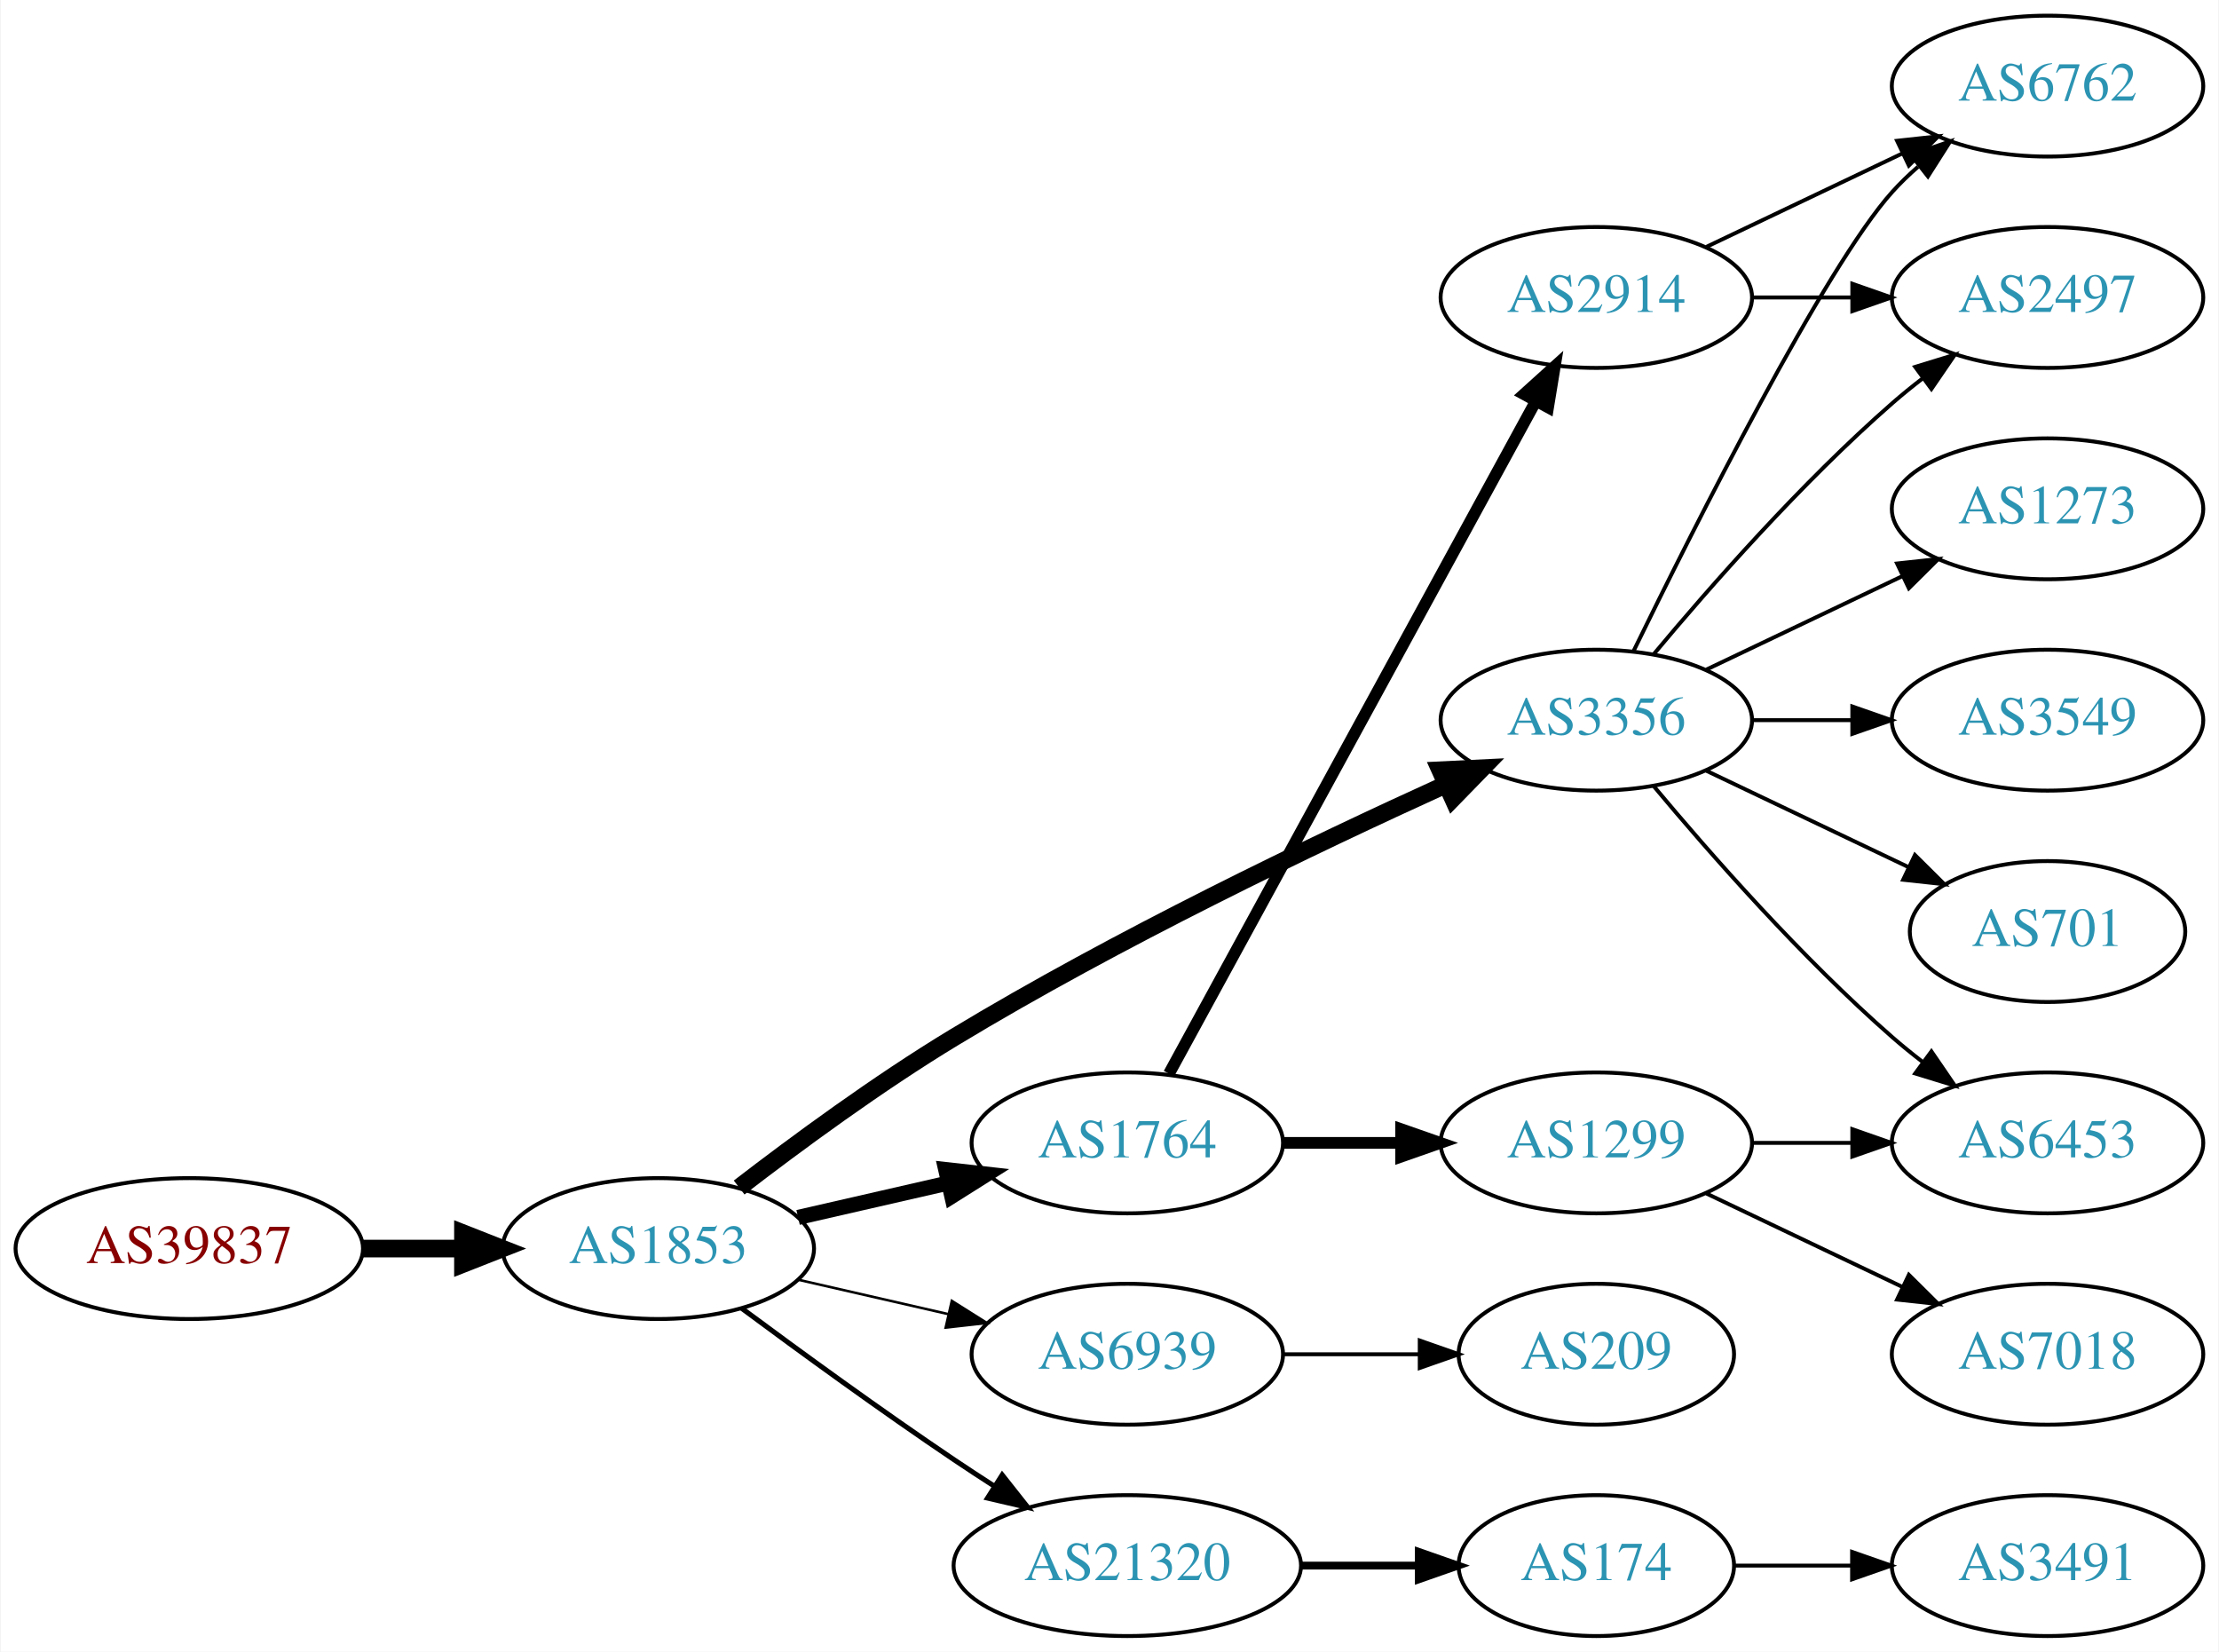
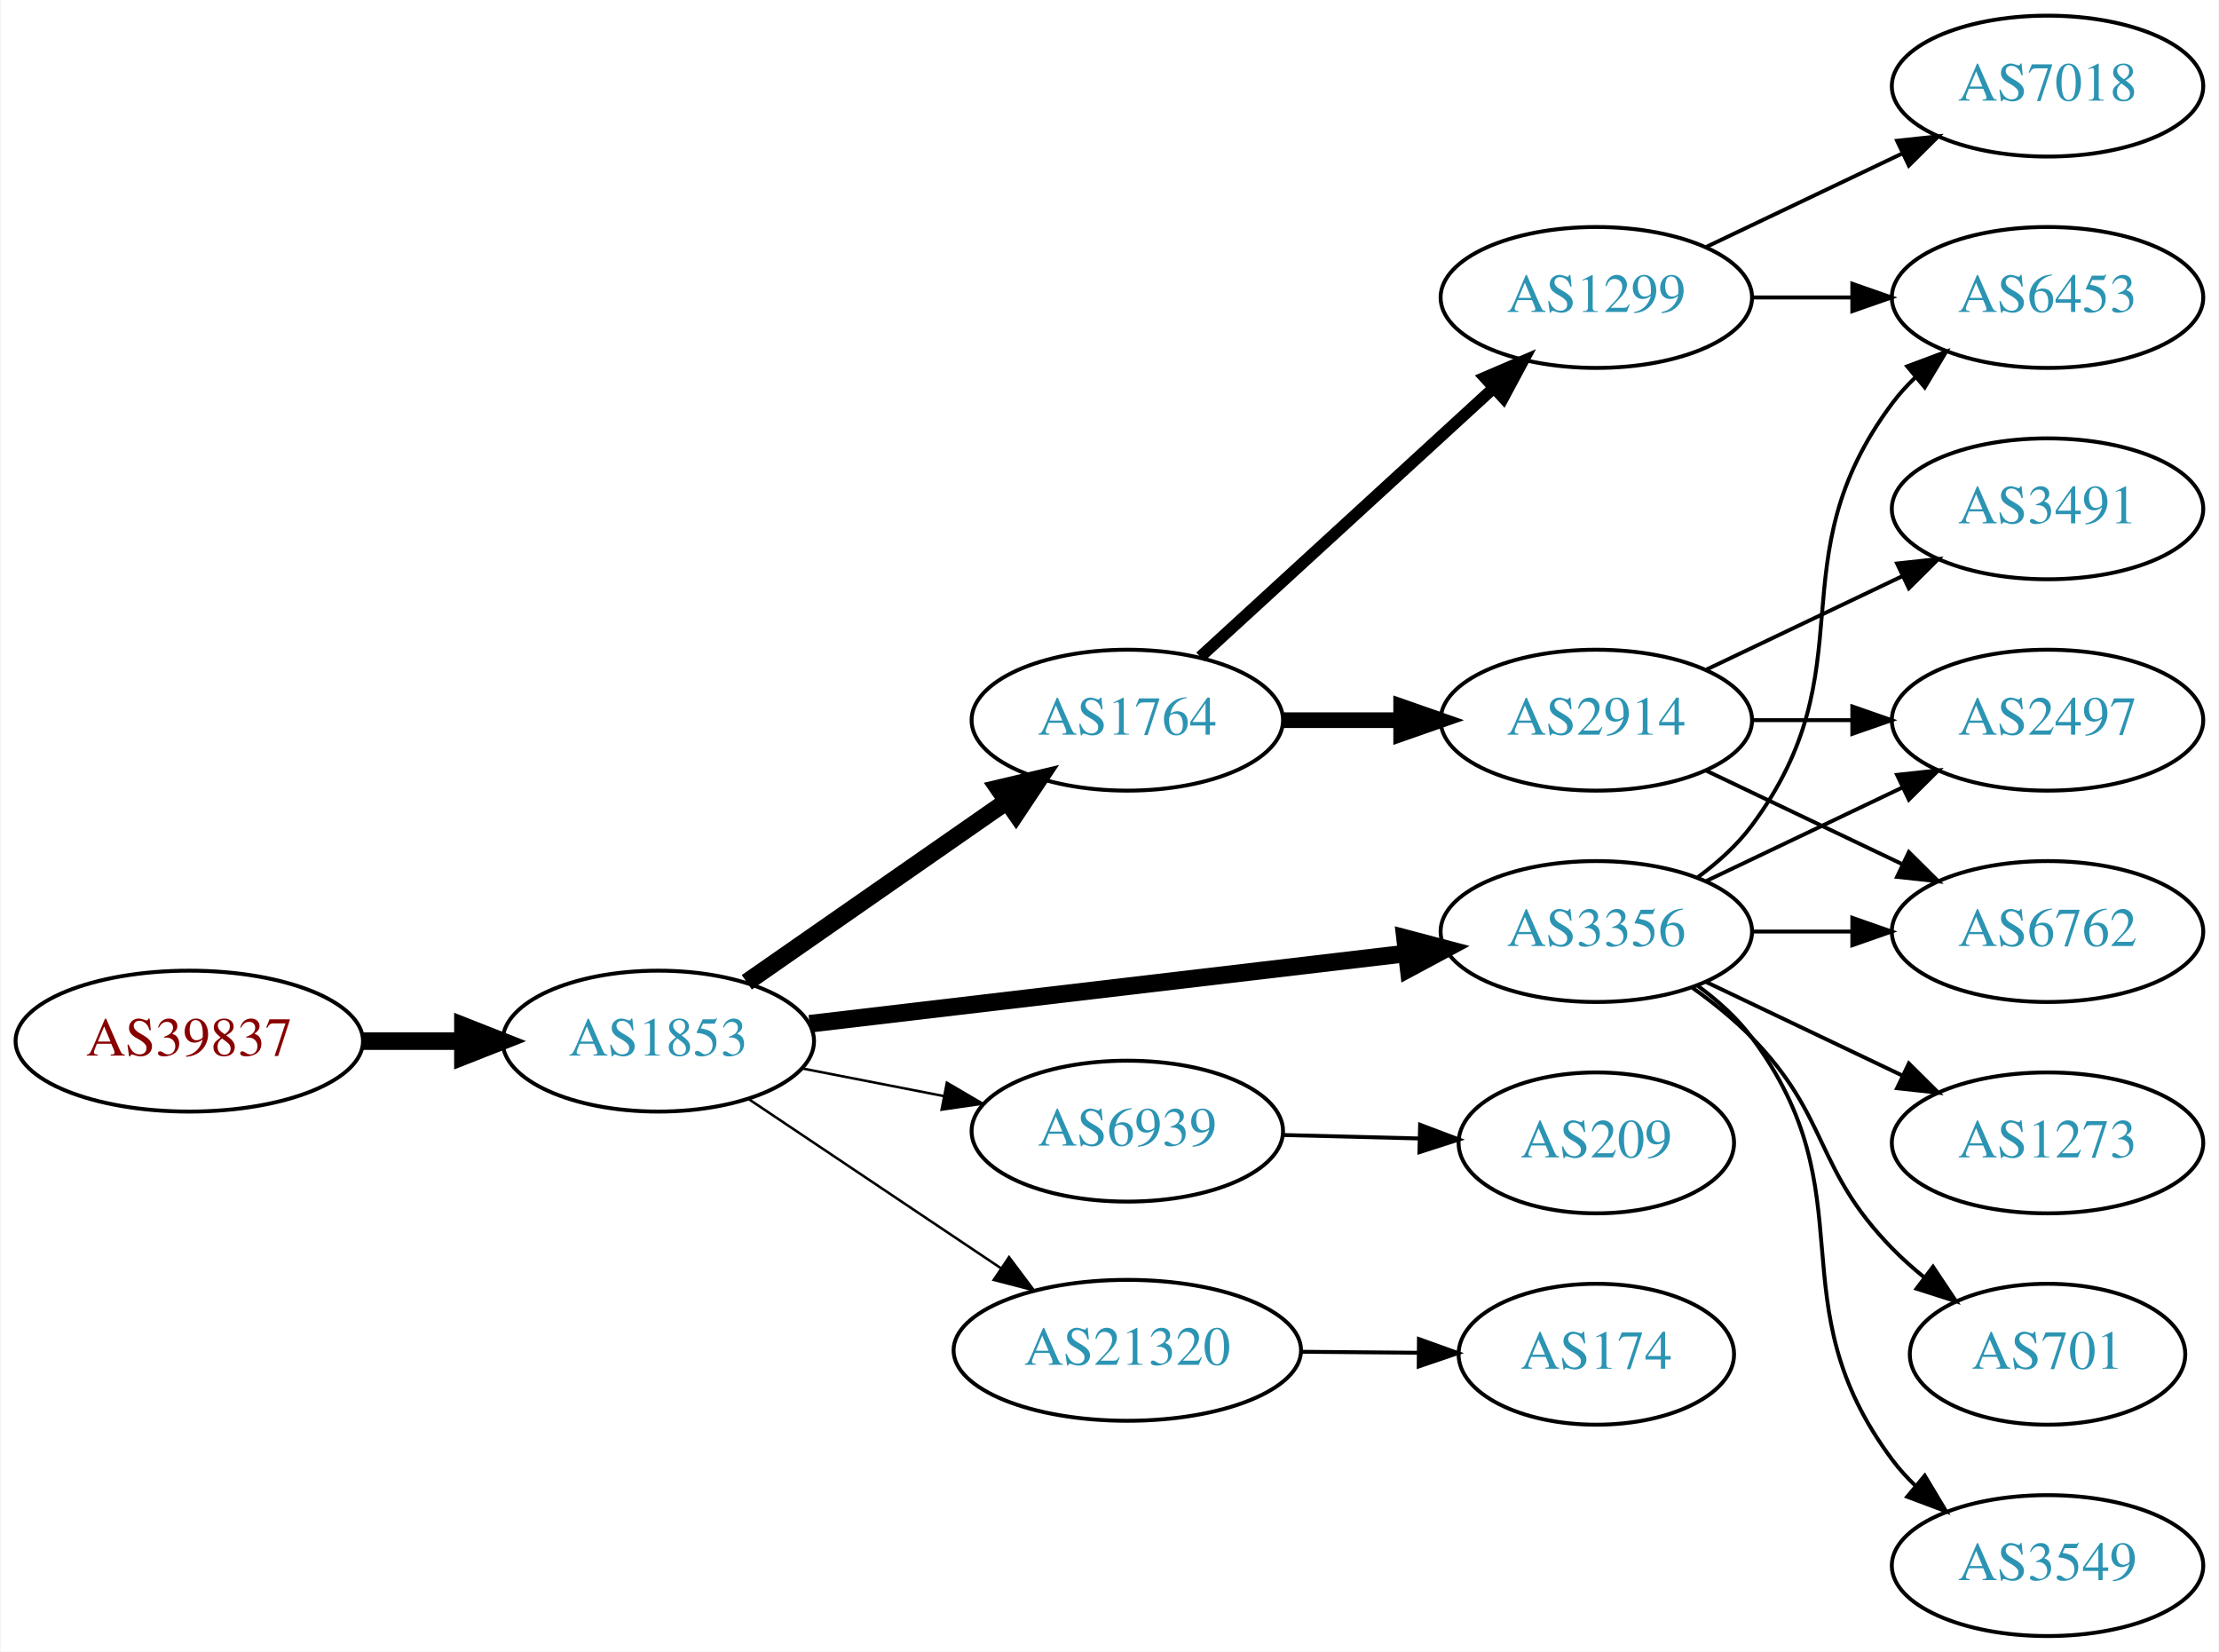
<svg xmlns="http://www.w3.org/2000/svg" xmlns:xlink="http://www.w3.org/1999/xlink" width="567pt" height="422pt" viewBox="0.00 0.00 566.66 422.00">
  <g id="graph0" class="graph" transform="scale(1 1) rotate(0) translate(4 418)">
    <polygon fill="white" stroke="none" points="-4,4 -4,-418 562.663,-418 562.663,4 -4,4" />
    <g id="node1" class="node">
      <g id="a_node1">
        <a xlink:href="/asn/39837" xlink:title="AS39837 ~ MUR [AT]">
-           <ellipse fill="#ffffff" stroke="black" cx="44.196" cy="-99" rx="44.393" ry="18" />
-           <text text-anchor="middle" x="44.196" y="-95.3" font-family="Times,serif" font-size="14.00" fill="#880000">AS39837</text>
+           <ellipse fill="#ffffff" stroke="black" cx="44.196" cy="-152" rx="44.393" ry="18" />
+           <text text-anchor="middle" x="44.196" y="-148.3" font-family="Times,serif" font-size="14.00" fill="#880000">AS39837</text>
        </a>
      </g>
    </g>
    <g id="node2" class="node">
      <g id="a_node2">
        <a xlink:href="/asn/1853" xlink:title="AS1853 ~ ACOnet Backbone [AT]">
-           <ellipse fill="#ffffff" stroke="black" cx="164.039" cy="-99" rx="39.794" ry="18" />
-           <text text-anchor="middle" x="164.039" y="-95.3" font-family="Times,serif" font-size="14.00" fill="#2c94b3">AS1853</text>
+           <ellipse fill="#ffffff" stroke="black" cx="164.039" cy="-152" rx="39.794" ry="18" />
+           <text text-anchor="middle" x="164.039" y="-148.3" font-family="Times,serif" font-size="14.00" fill="#2c94b3">AS1853</text>
        </a>
      </g>
    </g>
    <g id="edge1" class="edge">
-       <path fill="none" stroke="black" stroke-width="4.5" d="M88.407,-99C96.72,-99 105.482,-99 113.965,-99" />
-       <polygon fill="black" stroke="black" stroke-width="4.5" points="114.123,-102.938 124.123,-99 114.123,-95.063 114.123,-102.938" />
+       <path fill="none" stroke="black" stroke-width="4.5" d="M88.407,-152C96.72,-152 105.482,-152 113.965,-152" />
+       <polygon fill="black" stroke="black" stroke-width="4.5" points="114.123,-155.938 124.123,-152 114.123,-148.063 114.123,-155.938" />
    </g>
    <g id="node3" class="node">
      <g id="a_node3">
-         <a xlink:href="/asn/3356" xlink:title="AS3356 ~ Level 3 Parent, LLC [US]">
-           <ellipse fill="#ffffff" stroke="black" cx="403.724" cy="-234" rx="39.794" ry="18" />
-           <text text-anchor="middle" x="403.724" y="-230.3" font-family="Times,serif" font-size="14.00" fill="#2c94b3">AS3356</text>
+         <a xlink:href="/asn/1764" xlink:title="AS1764 ~ NEXTLAYER-AS [AT]">
+           <ellipse fill="#ffffff" stroke="black" cx="283.881" cy="-234" rx="39.794" ry="18" />
+           <text text-anchor="middle" x="283.881" y="-230.3" font-family="Times,serif" font-size="14.00" fill="#2c94b3">AS1764</text>
        </a>
      </g>
    </g>
    <g id="edge2" class="edge">
-       <path fill="none" stroke="black" stroke-width="4.5" d="M184.699,-114.598C199.406,-125.921 220.247,-141.251 239.685,-153 281.168,-178.074 331.46,-202.175 365.12,-217.471" />
-       <polygon fill="black" stroke="black" stroke-width="4.5" points="363.842,-221.214 374.577,-221.735 367.079,-214.035 363.842,-221.214" />
+       <path fill="none" stroke="black" stroke-width="4.5" d="M186.653,-167.04C205.258,-179.986 232.293,-198.798 252.973,-213.189" />
+       <polygon fill="black" stroke="black" stroke-width="4.5" points="250.947,-216.576 261.404,-219.055 255.445,-210.112 250.947,-216.576" />
    </g>
    <g id="node4" class="node">
      <g id="a_node4">
-         <a xlink:href="/asn/1764" xlink:title="AS1764 ~ NEXTLAYER-AS [AT]">
-           <ellipse fill="#ffffff" stroke="black" cx="283.881" cy="-126" rx="39.794" ry="18" />
-           <text text-anchor="middle" x="283.881" y="-122.3" font-family="Times,serif" font-size="14.00" fill="#2c94b3">AS1764</text>
+         <a xlink:href="/asn/3356" xlink:title="AS3356 ~ Level 3 Parent, LLC [US]">
+           <ellipse fill="#ffffff" stroke="black" cx="403.724" cy="-180" rx="39.794" ry="18" />
+           <text text-anchor="middle" x="403.724" y="-176.3" font-family="Times,serif" font-size="14.00" fill="#2c94b3">AS3356</text>
        </a>
      </g>
    </g>
    <g id="edge3" class="edge">
-       <path fill="none" stroke="black" stroke-width="3.857" d="M199.758,-106.955C211.758,-109.704 225.379,-112.825 238.071,-115.733" />
-       <polygon fill="black" stroke="black" stroke-width="3.857" points="237.474,-119.187 248.003,-118.009 239.037,-112.364 237.474,-119.187" />
+       <path fill="none" stroke="black" stroke-width="4.5" d="M202.701,-156.437C243.99,-161.301 310.323,-169.115 355.171,-174.398" />
+       <polygon fill="black" stroke="black" stroke-width="4.5" points="354.846,-178.325 365.238,-175.584 355.767,-170.504 354.846,-178.325" />
    </g>
    <g id="node5" class="node">
      <g id="a_node5">
        <a xlink:href="/asn/6939" xlink:title="AS6939 ~ Hurricane Electric LLC [US]">
-           <ellipse fill="#ffffff" stroke="black" cx="283.881" cy="-72" rx="39.794" ry="18" />
-           <text text-anchor="middle" x="283.881" y="-68.3" font-family="Times,serif" font-size="14.00" fill="#2c94b3">AS6939</text>
+           <ellipse fill="#ffffff" stroke="black" cx="283.881" cy="-129" rx="39.794" ry="18" />
+           <text text-anchor="middle" x="283.881" y="-125.3" font-family="Times,serif" font-size="14.00" fill="#2c94b3">AS6939</text>
        </a>
      </g>
    </g>
    <g id="edge4" class="edge">
-       <path fill="none" stroke="black" stroke-width="0.643" d="M199.758,-91.045C211.758,-88.296 225.379,-85.175 238.071,-82.267" />
-       <polygon fill="black" stroke="black" stroke-width="0.643" points="239.037,-85.636 248.003,-79.991 237.474,-78.813 239.037,-85.636" />
+       <path fill="none" stroke="black" stroke-width="0.643" d="M200.715,-145.037C212.147,-142.806 224.968,-140.303 237.022,-137.951" />
+       <polygon fill="black" stroke="black" stroke-width="0.643" points="237.775,-141.37 246.919,-136.019 236.434,-134.499 237.775,-141.37" />
    </g>
    <g id="node6" class="node">
      <g id="a_node6">
        <a xlink:href="/asn/21320" xlink:title="AS21320 ~ GEANT Vereniging [EU]">
-           <ellipse fill="#ffffff" stroke="black" cx="283.881" cy="-18" rx="44.393" ry="18" />
-           <text text-anchor="middle" x="283.881" y="-14.3" font-family="Times,serif" font-size="14.00" fill="#2c94b3">AS21320</text>
+           <ellipse fill="#ffffff" stroke="black" cx="283.881" cy="-73" rx="44.393" ry="18" />
+           <text text-anchor="middle" x="283.881" y="-69.3" font-family="Times,serif" font-size="14.00" fill="#2c94b3">AS21320</text>
        </a>
      </g>
    </g>
    <g id="edge5" class="edge">
-       <path fill="none" stroke="black" stroke-width="1.286" d="M185.369,-83.723C200.231,-72.696 220.976,-57.593 239.685,-45 242.975,-42.785 246.438,-40.518 249.912,-38.285" />
-       <polygon fill="black" stroke="black" stroke-width="1.286" points="251.909,-41.163 258.479,-32.852 248.16,-35.252 251.909,-41.163" />
+       <path fill="none" stroke="black" stroke-width="0.643" d="M187.204,-137.141C205.405,-124.939 231.398,-107.513 251.699,-93.904" />
+       <polygon fill="black" stroke="black" stroke-width="0.643" points="253.654,-96.807 260.011,-88.332 249.756,-90.993 253.654,-96.807" />
    </g>
    <g id="node7" class="node">
      <g id="a_node7">
-         <a xlink:href="/asn/1273" xlink:title="AS1273 ~ Vodafone Group PLC [EU]">
-           <ellipse fill="#ffffff" stroke="black" cx="519.017" cy="-288" rx="39.794" ry="18" />
-           <text text-anchor="middle" x="519.017" y="-284.3" font-family="Times,serif" font-size="14.00" fill="#2c94b3">AS1273</text>
+         <a xlink:href="/asn/1299" xlink:title="AS1299 ~ Telia Carrier [EU]">
+           <ellipse fill="#ffffff" stroke="black" cx="403.724" cy="-342" rx="39.794" ry="18" />
+           <text text-anchor="middle" x="403.724" y="-338.3" font-family="Times,serif" font-size="14.00" fill="#2c94b3">AS1299</text>
        </a>
      </g>
    </g>
    <g id="edge6" class="edge">
-       <path fill="none" stroke="black" d="M431.86,-246.934C446.854,-254.081 465.675,-263.052 481.898,-270.785" />
-       <polygon fill="black" stroke="black" points="480.569,-274.028 491.102,-275.171 483.581,-267.709 480.569,-274.028" />
+       <path fill="none" stroke="black" stroke-width="3" d="M302.523,-250.169C322.396,-268.382 354.859,-298.133 377.427,-318.817" />
+       <polygon fill="black" stroke="black" stroke-width="3" points="375.224,-321.545 384.961,-325.721 379.953,-316.384 375.224,-321.545" />
    </g>
    <g id="node8" class="node">
      <g id="a_node8">
-         <a xlink:href="/asn/6762" xlink:title="AS6762 ~ TELECOM ITALIA SPARKLE S.p.A. [IT]">
-           <ellipse fill="#ffffff" stroke="black" cx="519.017" cy="-396" rx="39.794" ry="18" />
-           <text text-anchor="middle" x="519.017" y="-392.3" font-family="Times,serif" font-size="14.00" fill="#2c94b3">AS6762</text>
+         <a xlink:href="/asn/2914" xlink:title="AS2914 ~ NTT America, Inc. [US]">
+           <ellipse fill="#ffffff" stroke="black" cx="403.724" cy="-234" rx="39.794" ry="18" />
+           <text text-anchor="middle" x="403.724" y="-230.3" font-family="Times,serif" font-size="14.00" fill="#2c94b3">AS2914</text>
        </a>
      </g>
    </g>
    <g id="edge7" class="edge">
-       <path fill="none" stroke="black" d="M413.162,-251.511C428.78,-283.509 462.167,-349.893 479.37,-369 481.373,-371.224 483.591,-373.363 485.924,-375.397" />
-       <polygon fill="black" stroke="black" points="484.122,-378.433 494.143,-381.873 488.454,-372.935 484.122,-378.433" />
-     </g>
-     <g id="node9" class="node">
-       <g id="a_node9">
-         <a xlink:href="/asn/3549" xlink:title="AS3549 ~ Level 3 Parent, LLC [US]">
-           <ellipse fill="#ffffff" stroke="black" cx="519.017" cy="-234" rx="39.794" ry="18" />
-           <text text-anchor="middle" x="519.017" y="-230.3" font-family="Times,serif" font-size="14.00" fill="#2c94b3">AS3549</text>
-         </a>
-       </g>
-     </g>
-     <g id="edge8" class="edge">
-       <path fill="none" stroke="black" d="M443.396,-234C451.599,-234 460.363,-234 468.895,-234" />
-       <polygon fill="black" stroke="black" points="469.134,-237.5 479.134,-234 469.134,-230.5 469.134,-237.5" />
+       <path fill="none" stroke="black" stroke-width="4" d="M323.794,-234C333.347,-234 343.697,-234 353.659,-234" />
+       <polygon fill="black" stroke="black" stroke-width="4" points="353.852,-237.5 363.852,-234 353.852,-230.5 353.852,-237.5" />
    </g>
    <g id="node10" class="node">
      <g id="a_node10">
        <a xlink:href="/asn/6453" xlink:title="AS6453 ~ TATA COMMUNICATIONS (AMERICA) INC [US]">
-           <ellipse fill="#ffffff" stroke="black" cx="519.017" cy="-126" rx="39.794" ry="18" />
-           <text text-anchor="middle" x="519.017" y="-122.3" font-family="Times,serif" font-size="14.00" fill="#2c94b3">AS6453</text>
-         </a>
-       </g>
-     </g>
-     <g id="edge9" class="edge">
-       <path fill="none" stroke="black" d="M418.354,-217.183C432.636,-200.071 456.183,-173.255 479.37,-153 481.836,-150.846 484.475,-148.706 487.172,-146.628" />
-       <polygon fill="black" stroke="black" points="489.345,-149.375 495.326,-140.63 485.197,-143.736 489.345,-149.375" />
+           <ellipse fill="#ffffff" stroke="black" cx="519.017" cy="-342" rx="39.794" ry="18" />
+           <text text-anchor="middle" x="519.017" y="-338.3" font-family="Times,serif" font-size="14.00" fill="#2c94b3">AS6453</text>
+         </a>
+       </g>
+     </g>
+     <g id="edge10" class="edge">
+       <path fill="none" stroke="black" d="M429.655,-193.882C434.731,-197.611 439.649,-202.016 443.37,-207 473.642,-247.542 449.099,-274.458 479.37,-315 481.115,-317.336 483.122,-319.545 485.285,-321.617" />
+       <polygon fill="black" stroke="black" points="483.163,-324.405 493.086,-328.118 487.645,-319.027 483.163,-324.405" />
    </g>
    <g id="node11" class="node">
      <g id="a_node11">
        <a xlink:href="/asn/2497" xlink:title="AS2497 ~ Internet Initiative Japan Inc. [JP]">
-           <ellipse fill="#ffffff" stroke="black" cx="519.017" cy="-342" rx="39.794" ry="18" />
-           <text text-anchor="middle" x="519.017" y="-338.3" font-family="Times,serif" font-size="14.00" fill="#2c94b3">AS2497</text>
-         </a>
-       </g>
-     </g>
-     <g id="edge10" class="edge">
-       <path fill="none" stroke="black" d="M418.354,-250.817C432.636,-267.929 456.183,-294.745 479.37,-315 481.836,-317.154 484.475,-319.294 487.172,-321.372" />
-       <polygon fill="black" stroke="black" points="485.197,-324.264 495.326,-327.37 489.345,-318.625 485.197,-324.264" />
+           <ellipse fill="#ffffff" stroke="black" cx="519.017" cy="-234" rx="39.794" ry="18" />
+           <text text-anchor="middle" x="519.017" y="-230.3" font-family="Times,serif" font-size="14.00" fill="#2c94b3">AS2497</text>
+         </a>
+       </g>
+     </g>
+     <g id="edge11" class="edge">
+       <path fill="none" stroke="black" d="M431.86,-192.934C446.854,-200.081 465.675,-209.052 481.898,-216.785" />
+       <polygon fill="black" stroke="black" points="480.569,-220.028 491.102,-221.171 483.581,-213.709 480.569,-220.028" />
    </g>
    <g id="node12" class="node">
      <g id="a_node12">
        <a xlink:href="/asn/701" xlink:title="AS701 ~ UUNET [US]">
-           <ellipse fill="#ffffff" stroke="black" cx="519.017" cy="-180" rx="35.194" ry="18" />
-           <text text-anchor="middle" x="519.017" y="-176.3" font-family="Times,serif" font-size="14.00" fill="#2c94b3">AS701</text>
-         </a>
-       </g>
-     </g>
-     <g id="edge11" class="edge">
-       <path fill="none" stroke="black" d="M431.86,-221.066C447.292,-213.71 466.778,-204.423 483.313,-196.541" />
-       <polygon fill="black" stroke="black" points="485.133,-199.551 492.654,-192.089 482.121,-193.232 485.133,-199.551" />
+           <ellipse fill="#ffffff" stroke="black" cx="519.017" cy="-72" rx="35.194" ry="18" />
+           <text text-anchor="middle" x="519.017" y="-68.3" font-family="Times,serif" font-size="14.00" fill="#2c94b3">AS701</text>
+         </a>
+       </g>
+     </g>
+     <g id="edge12" class="edge">
+       <path fill="none" stroke="black" d="M428.318,-165.611C433.574,-161.852 438.906,-157.563 443.37,-153 463.543,-132.383 459.198,-119.617 479.37,-99 481.849,-96.466 484.596,-94.017 487.448,-91.696" />
+       <polygon fill="black" stroke="black" points="489.751,-94.343 495.634,-85.532 485.54,-88.752 489.751,-94.343" />
    </g>
    <g id="node13" class="node">
      <g id="a_node13">
-         <a xlink:href="/asn/2914" xlink:title="AS2914 ~ NTT America, Inc. [US]">
-           <ellipse fill="#ffffff" stroke="black" cx="403.724" cy="-342" rx="39.794" ry="18" />
-           <text text-anchor="middle" x="403.724" y="-338.3" font-family="Times,serif" font-size="14.00" fill="#2c94b3">AS2914</text>
-         </a>
-       </g>
-     </g>
-     <g id="edge12" class="edge">
-       <path fill="none" stroke="black" stroke-width="3" d="M294.525,-143.676C315.206,-181.584 363.919,-270.873 388.298,-315.559" />
-       <polygon fill="black" stroke="black" stroke-width="3" points="385.25,-317.28 393.112,-324.383 391.395,-313.928 385.25,-317.28" />
+         <a xlink:href="/asn/3549" xlink:title="AS3549 ~ Level 3 Parent, LLC [US]">
+           <ellipse fill="#ffffff" stroke="black" cx="519.017" cy="-18" rx="39.794" ry="18" />
+           <text text-anchor="middle" x="519.017" y="-14.3" font-family="Times,serif" font-size="14.00" fill="#2c94b3">AS3549</text>
+         </a>
+       </g>
+     </g>
+     <g id="edge13" class="edge">
+       <path fill="none" stroke="black" d="M429.655,-166.118C434.731,-162.389 439.649,-157.984 443.37,-153 473.642,-112.458 449.099,-85.542 479.37,-45 481.115,-42.664 483.122,-40.455 485.285,-38.383" />
+       <polygon fill="black" stroke="black" points="487.645,-40.973 493.086,-31.882 483.163,-35.595 487.645,-40.973" />
    </g>
    <g id="node14" class="node">
      <g id="a_node14">
-         <a xlink:href="/asn/1299" xlink:title="AS1299 ~ Telia Carrier [EU]">
-           <ellipse fill="#ffffff" stroke="black" cx="403.724" cy="-126" rx="39.794" ry="18" />
-           <text text-anchor="middle" x="403.724" y="-122.3" font-family="Times,serif" font-size="14.00" fill="#2c94b3">AS1299</text>
-         </a>
-       </g>
-     </g>
-     <g id="edge13" class="edge">
-       <path fill="none" stroke="black" stroke-width="3" d="M323.794,-126C333.347,-126 343.697,-126 353.659,-126" />
-       <polygon fill="black" stroke="black" stroke-width="3" points="353.852,-129.5 363.852,-126 353.852,-122.5 353.852,-129.5" />
+         <a xlink:href="/asn/6762" xlink:title="AS6762 ~ TELECOM ITALIA SPARKLE S.p.A. [IT]">
+           <ellipse fill="#ffffff" stroke="black" cx="519.017" cy="-180" rx="39.794" ry="18" />
+           <text text-anchor="middle" x="519.017" y="-176.3" font-family="Times,serif" font-size="14.00" fill="#2c94b3">AS6762</text>
+         </a>
+       </g>
+     </g>
+     <g id="edge14" class="edge">
+       <path fill="none" stroke="black" d="M443.396,-180C451.599,-180 460.363,-180 468.895,-180" />
+       <polygon fill="black" stroke="black" points="469.134,-183.5 479.134,-180 469.134,-176.5 469.134,-183.5" />
+     </g>
+     <g id="node15" class="node">
+       <g id="a_node15">
+         <a xlink:href="/asn/1273" xlink:title="AS1273 ~ Vodafone Group PLC [EU]">
+           <ellipse fill="#ffffff" stroke="black" cx="519.017" cy="-126" rx="39.794" ry="18" />
+           <text text-anchor="middle" x="519.017" y="-122.3" font-family="Times,serif" font-size="14.00" fill="#2c94b3">AS1273</text>
+         </a>
+       </g>
+     </g>
+     <g id="edge15" class="edge">
+       <path fill="none" stroke="black" d="M431.86,-167.066C446.854,-159.919 465.675,-150.948 481.898,-143.215" />
+       <polygon fill="black" stroke="black" points="483.581,-146.291 491.102,-138.829 480.569,-139.972 483.581,-146.291" />
    </g>
    <g id="node16" class="node">
      <g id="a_node16">
        <a xlink:href="/asn/209" xlink:title="AS209 ~ CenturyLink Communications, LLC [US]">
+           <ellipse fill="#ffffff" stroke="black" cx="403.724" cy="-126" rx="35.194" ry="18" />
+           <text text-anchor="middle" x="403.724" y="-122.3" font-family="Times,serif" font-size="14.00" fill="#2c94b3">AS209</text>
+         </a>
+       </g>
+     </g>
+     <g id="edge16" class="edge">
+       <path fill="none" stroke="black" d="M323.794,-128.009C334.881,-127.727 347.04,-127.418 358.422,-127.128" />
+       <polygon fill="black" stroke="black" points="358.697,-130.622 368.604,-126.869 358.518,-123.624 358.697,-130.622" />
+     </g>
+     <g id="node18" class="node">
+       <g id="a_node18">
+         <a xlink:href="/asn/174" xlink:title="AS174 ~ Cogent Communications [US]">
          <ellipse fill="#ffffff" stroke="black" cx="403.724" cy="-72" rx="35.194" ry="18" />
-           <text text-anchor="middle" x="403.724" y="-68.3" font-family="Times,serif" font-size="14.00" fill="#2c94b3">AS209</text>
-         </a>
-       </g>
-     </g>
-     <g id="edge16" class="edge">
-       <path fill="none" stroke="black" d="M323.794,-72C334.881,-72 347.04,-72 358.422,-72" />
-       <polygon fill="black" stroke="black" points="358.604,-75.5 368.604,-72 358.604,-68.5 358.604,-75.5" />
+           <text text-anchor="middle" x="403.724" y="-68.3" font-family="Times,serif" font-size="14.00" fill="#2c94b3">AS174</text>
+         </a>
+       </g>
+     </g>
+     <g id="edge20" class="edge">
+       <path fill="none" stroke="black" d="M328.092,-72.633C337.94,-72.55 348.42,-72.461 358.317,-72.377" />
+       <polygon fill="black" stroke="black" points="358.399,-75.876 368.369,-72.291 358.34,-68.877 358.399,-75.876" />
+     </g>
+     <g id="node9" class="node">
+       <g id="a_node9">
+         <a xlink:href="/asn/7018" xlink:title="AS7018 ~ AT&amp;T Services, Inc. [US]">
+           <ellipse fill="#ffffff" stroke="black" cx="519.017" cy="-396" rx="39.794" ry="18" />
+           <text text-anchor="middle" x="519.017" y="-392.3" font-family="Times,serif" font-size="14.00" fill="#2c94b3">AS7018</text>
+         </a>
+       </g>
+     </g>
+     <g id="edge8" class="edge">
+       <path fill="none" stroke="black" d="M431.86,-354.934C446.854,-362.081 465.675,-371.052 481.898,-378.785" />
+       <polygon fill="black" stroke="black" points="480.569,-382.028 491.102,-383.171 483.581,-375.709 480.569,-382.028" />
+     </g>
+     <g id="edge9" class="edge">
+       <path fill="none" stroke="black" d="M443.396,-342C451.599,-342 460.363,-342 468.895,-342" />
+       <polygon fill="black" stroke="black" points="469.134,-345.5 479.134,-342 469.134,-338.5 469.134,-345.5" />
+     </g>
+     <g id="edge18" class="edge">
+       <path fill="none" stroke="black" d="M443.396,-234C451.599,-234 460.363,-234 468.895,-234" />
+       <polygon fill="black" stroke="black" points="469.134,-237.5 479.134,-234 469.134,-230.5 469.134,-237.5" />
+     </g>
+     <g id="edge17" class="edge">
+       <path fill="none" stroke="black" d="M431.86,-221.066C446.854,-213.919 465.675,-204.948 481.898,-197.215" />
+       <polygon fill="black" stroke="black" points="483.581,-200.291 491.102,-192.829 480.569,-193.972 483.581,-200.291" />
    </g>
    <g id="node17" class="node">
      <g id="a_node17">
-         <a xlink:href="/asn/174" xlink:title="AS174 ~ Cogent Communications [US]">
-           <ellipse fill="#ffffff" stroke="black" cx="403.724" cy="-18" rx="35.194" ry="18" />
-           <text text-anchor="middle" x="403.724" y="-14.3" font-family="Times,serif" font-size="14.00" fill="#2c94b3">AS174</text>
+         <a xlink:href="/asn/3491" xlink:title="AS3491 ~ PCCW Global, Inc. [US]">
+           <ellipse fill="#ffffff" stroke="black" cx="519.017" cy="-288" rx="39.794" ry="18" />
+           <text text-anchor="middle" x="519.017" y="-284.3" font-family="Times,serif" font-size="14.00" fill="#2c94b3">AS3491</text>
        </a>
      </g>
    </g>
    <g id="edge19" class="edge">
-       <path fill="none" stroke="black" stroke-width="2" d="M328.092,-18C337.94,-18 348.42,-18 358.317,-18" />
-       <polygon fill="black" stroke="black" stroke-width="2" points="358.369,-21.5 368.369,-18 358.369,-14.5 358.369,-21.5" />
-     </g>
-     <g id="edge18" class="edge">
-       <path fill="none" stroke="black" d="M431.86,-354.934C446.854,-362.081 465.675,-371.052 481.898,-378.785" />
-       <polygon fill="black" stroke="black" points="480.569,-382.028 491.102,-383.171 483.581,-375.709 480.569,-382.028" />
-     </g>
-     <g id="edge17" class="edge">
-       <path fill="none" stroke="black" d="M443.396,-342C451.599,-342 460.363,-342 468.895,-342" />
-       <polygon fill="black" stroke="black" points="469.134,-345.5 479.134,-342 469.134,-338.5 469.134,-345.5" />
-     </g>
-     <g id="edge15" class="edge">
-       <path fill="none" stroke="black" d="M443.396,-126C451.599,-126 460.363,-126 468.895,-126" />
-       <polygon fill="black" stroke="black" points="469.134,-129.5 479.134,-126 469.134,-122.5 469.134,-129.5" />
-     </g>
-     <g id="node15" class="node">
-       <g id="a_node15">
-         <a xlink:href="/asn/7018" xlink:title="AS7018 ~ AT&amp;T Services, Inc. [US]">
-           <ellipse fill="#ffffff" stroke="black" cx="519.017" cy="-72" rx="39.794" ry="18" />
-           <text text-anchor="middle" x="519.017" y="-68.3" font-family="Times,serif" font-size="14.00" fill="#2c94b3">AS7018</text>
-         </a>
-       </g>
-     </g>
-     <g id="edge14" class="edge">
-       <path fill="none" stroke="black" d="M431.86,-113.066C446.854,-105.919 465.675,-96.948 481.898,-89.215" />
-       <polygon fill="black" stroke="black" points="483.581,-92.291 491.102,-84.829 480.569,-85.972 483.581,-92.291" />
-     </g>
-     <g id="node18" class="node">
-       <g id="a_node18">
-         <a xlink:href="/asn/3491" xlink:title="AS3491 ~ PCCW Global, Inc. [US]">
-           <ellipse fill="#ffffff" stroke="black" cx="519.017" cy="-18" rx="39.794" ry="18" />
-           <text text-anchor="middle" x="519.017" y="-14.3" font-family="Times,serif" font-size="14.00" fill="#2c94b3">AS3491</text>
-         </a>
-       </g>
-     </g>
-     <g id="edge20" class="edge">
-       <path fill="none" stroke="black" d="M439.023,-18C448.4,-18 458.75,-18 468.785,-18" />
-       <polygon fill="black" stroke="black" points="469.074,-21.5 479.074,-18 469.074,-14.5 469.074,-21.5" />
+       <path fill="none" stroke="black" d="M431.86,-246.934C446.854,-254.081 465.675,-263.052 481.898,-270.785" />
+       <polygon fill="black" stroke="black" points="480.569,-274.028 491.102,-275.171 483.581,-267.709 480.569,-274.028" />
    </g>
  </g>
</svg>
